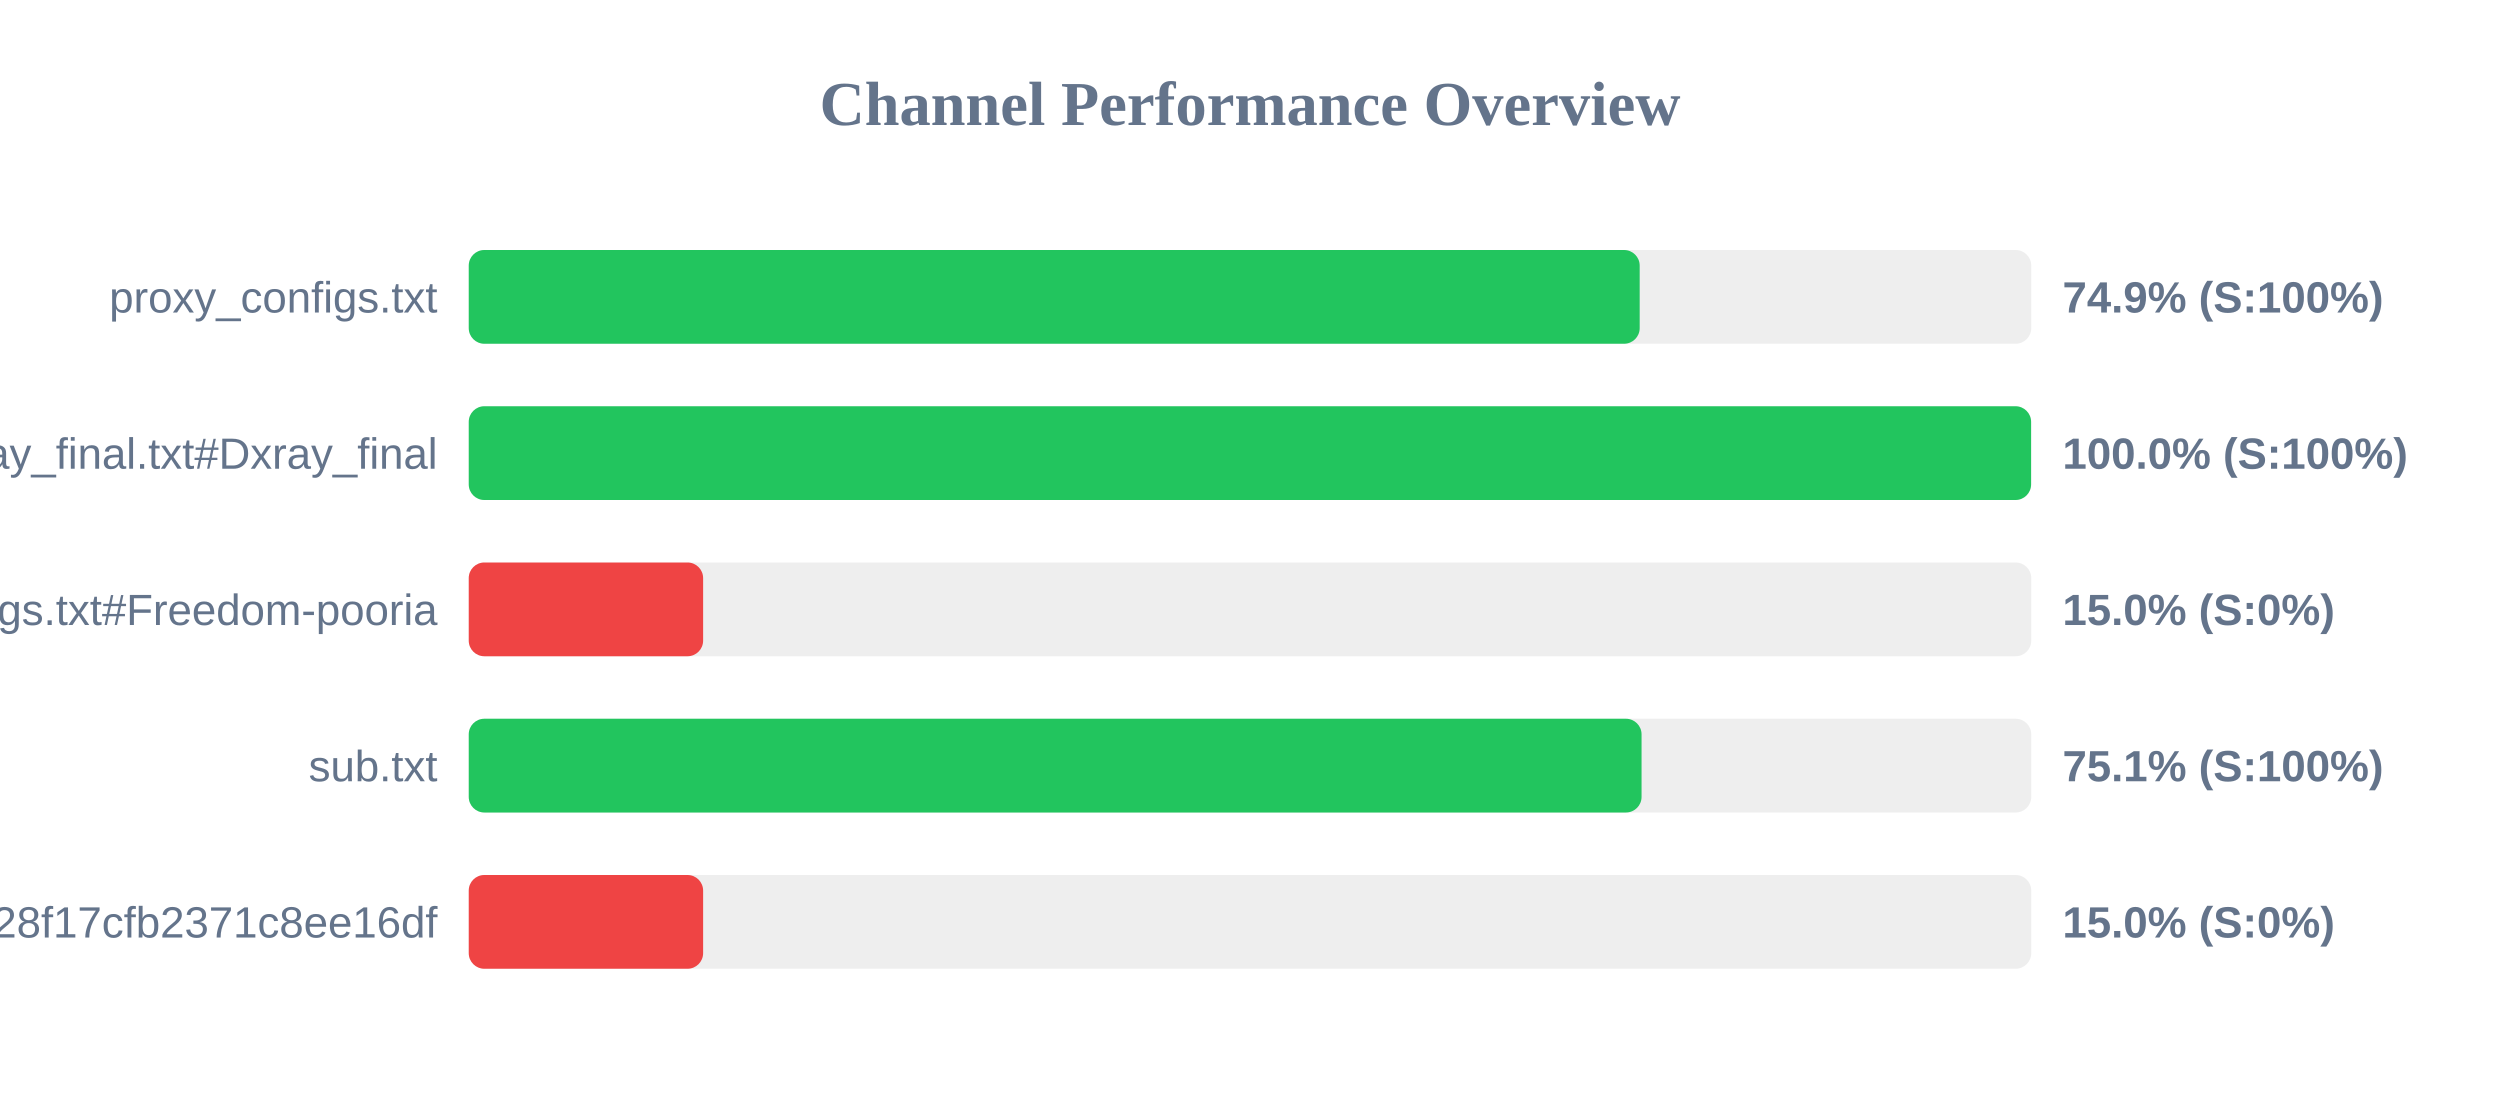
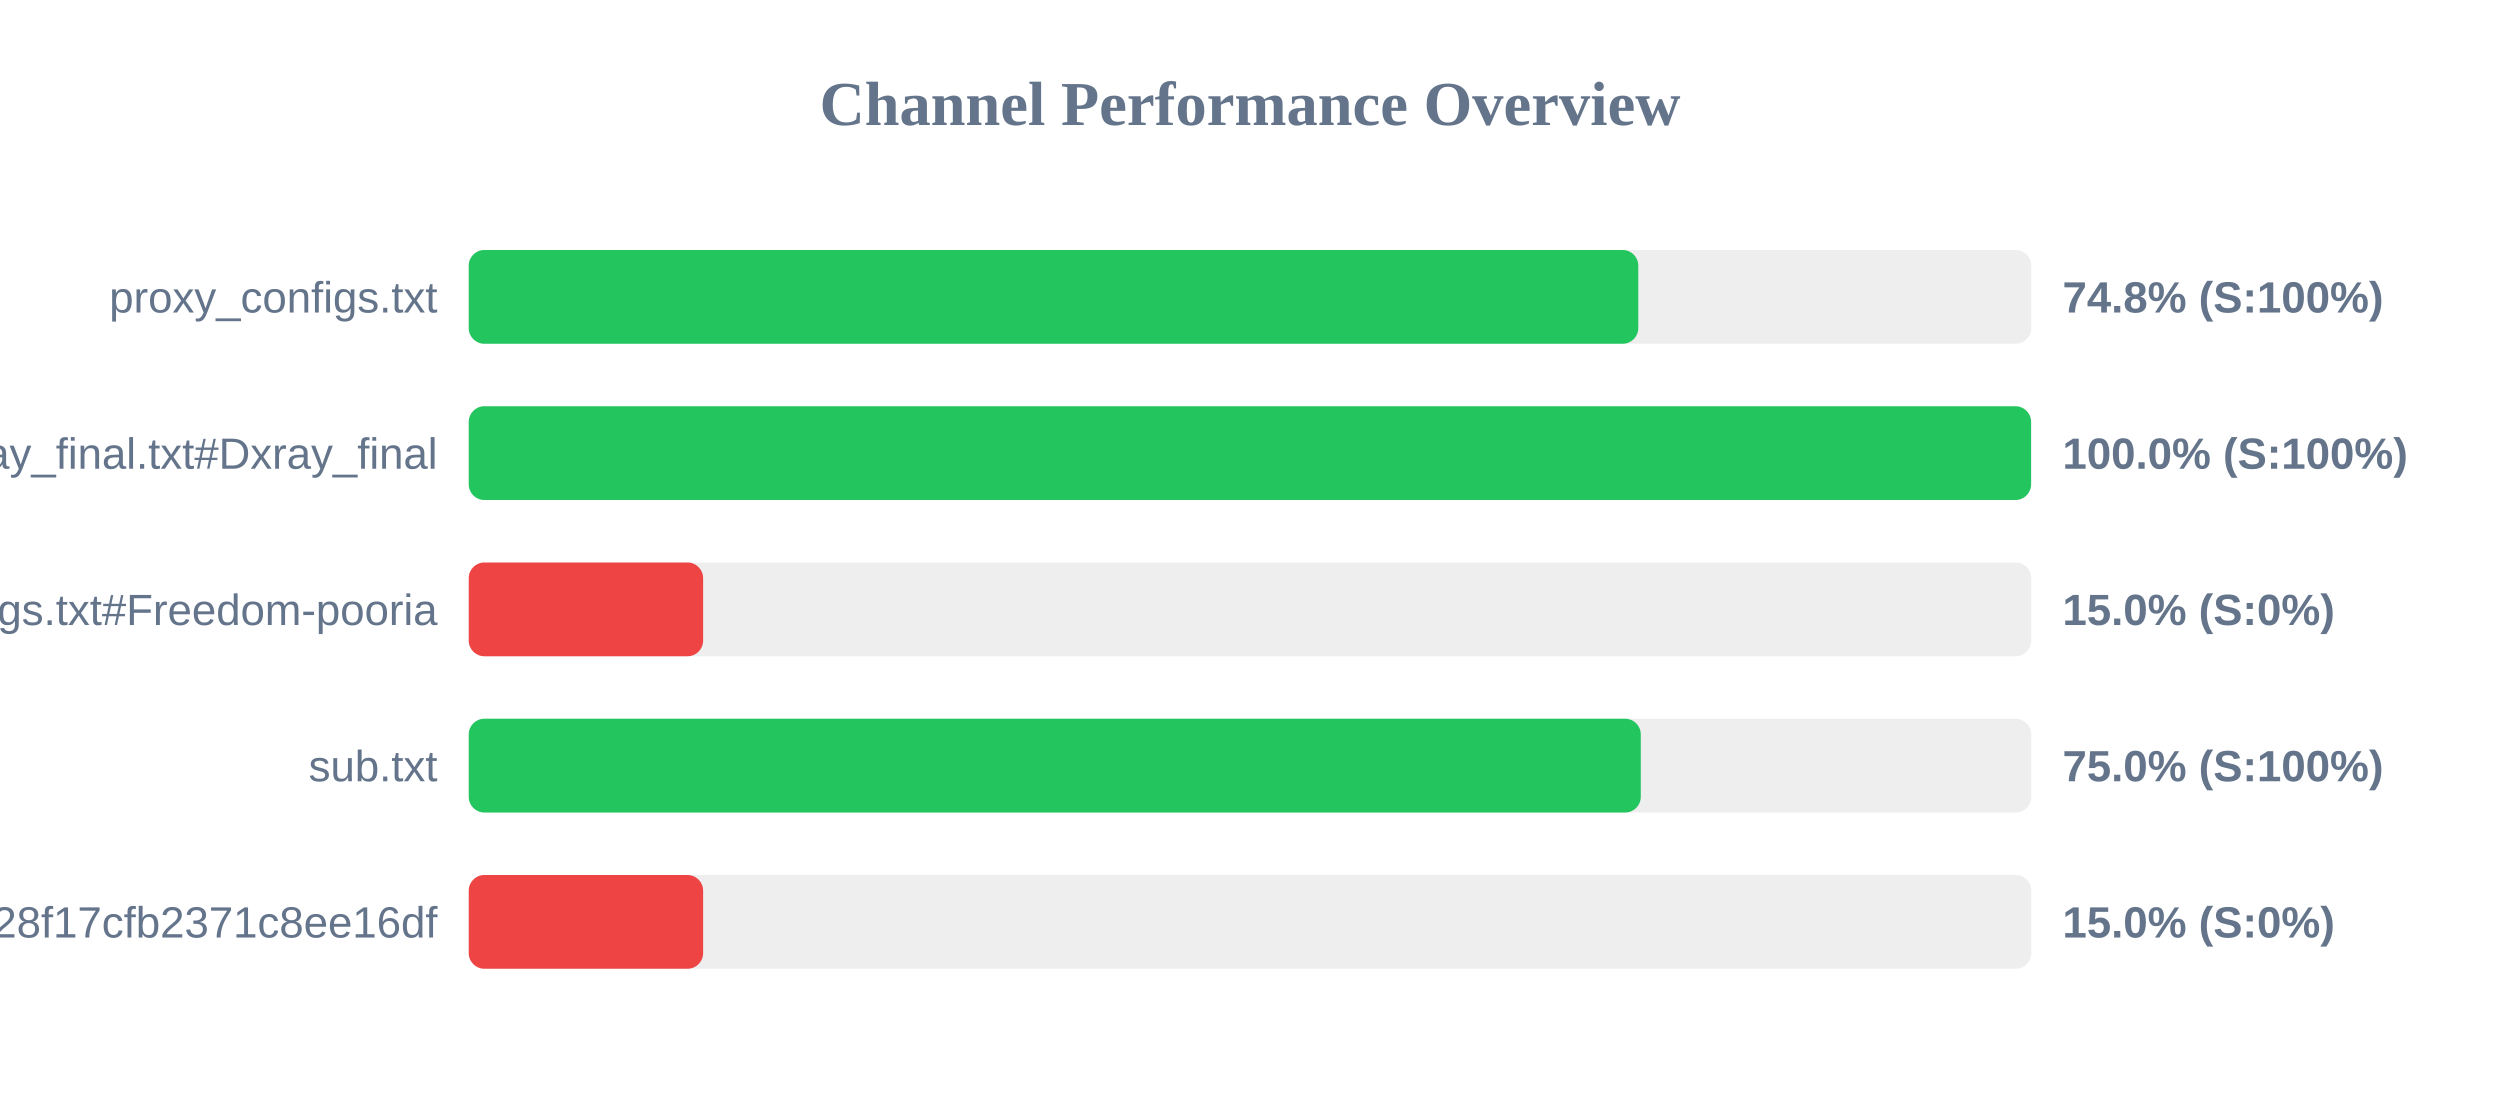
<svg xmlns="http://www.w3.org/2000/svg" width="800" height="350" version="1.1">
  <style>
        .row { font: 14px Arial; fill: #64748b; }
        .score { font: bold 14px Arial; fill: #64748b; }
    </style>
  <text x="400" y="40" text-anchor="middle" font-size="20px" font-weight="bold" fill="#64748b">Channel Performance Overview</text>
  <rect x="150" y="80" width="500" height="30" fill="#eee" rx="5" />
-   <rect x="150" y="80" width="374.7" height="30" fill="#22c55e" rx="5" />
+   <rect x="150" y="80" width="374.25" height="30" fill="#22c55e" rx="5" />
  <text x="140" y="100" text-anchor="end" class="row">proxy_configs.txt</text>
-   <text x="660" y="100" text-anchor="start" class="score">74.9% (S:100%)</text>
+   <text x="660" y="100" text-anchor="start" class="score">74.8% (S:100%)</text>
  <rect x="150" y="130" width="500" height="30" fill="#eee" rx="5" />
  <rect x="150" y="130" width="499.95" height="30" fill="#22c55e" rx="5" />
  <text x="140" y="150" text-anchor="end" class="row">xray_final.txt#Dxray_final</text>
  <text x="660" y="150" text-anchor="start" class="score">100.0% (S:100%)</text>
  <rect x="150" y="180" width="500" height="30" fill="#eee" rx="5" />
  <rect x="150" y="180" width="75.0" height="30" fill="#ef4444" rx="5" />
  <text x="140" y="200" text-anchor="end" class="row">v2ray_configs.txt#Freedom-pooria</text>
  <text x="660" y="200" text-anchor="start" class="score">15.0% (S:0%)</text>
  <rect x="150" y="230" width="500" height="30" fill="#eee" rx="5" />
-   <rect x="150" y="230" width="375.3" height="30" fill="#22c55e" rx="5" />
+   <rect x="150" y="230" width="375.05" height="30" fill="#22c55e" rx="5" />
  <text x="140" y="250" text-anchor="end" class="row">sub.txt</text>
-   <text x="660" y="250" text-anchor="start" class="score">75.1% (S:100%)</text>
+   <text x="660" y="250" text-anchor="start" class="score">75.0% (S:100%)</text>
  <rect x="150" y="280" width="500" height="30" fill="#eee" rx="5" />
  <rect x="150" y="280" width="75.0" height="30" fill="#ef4444" rx="5" />
  <text x="140" y="300" text-anchor="end" class="row">?token=fedfed7b41b828f17cfb2371c8ee16df</text>
  <text x="660" y="300" text-anchor="start" class="score">15.0% (S:0%)</text>
</svg>
